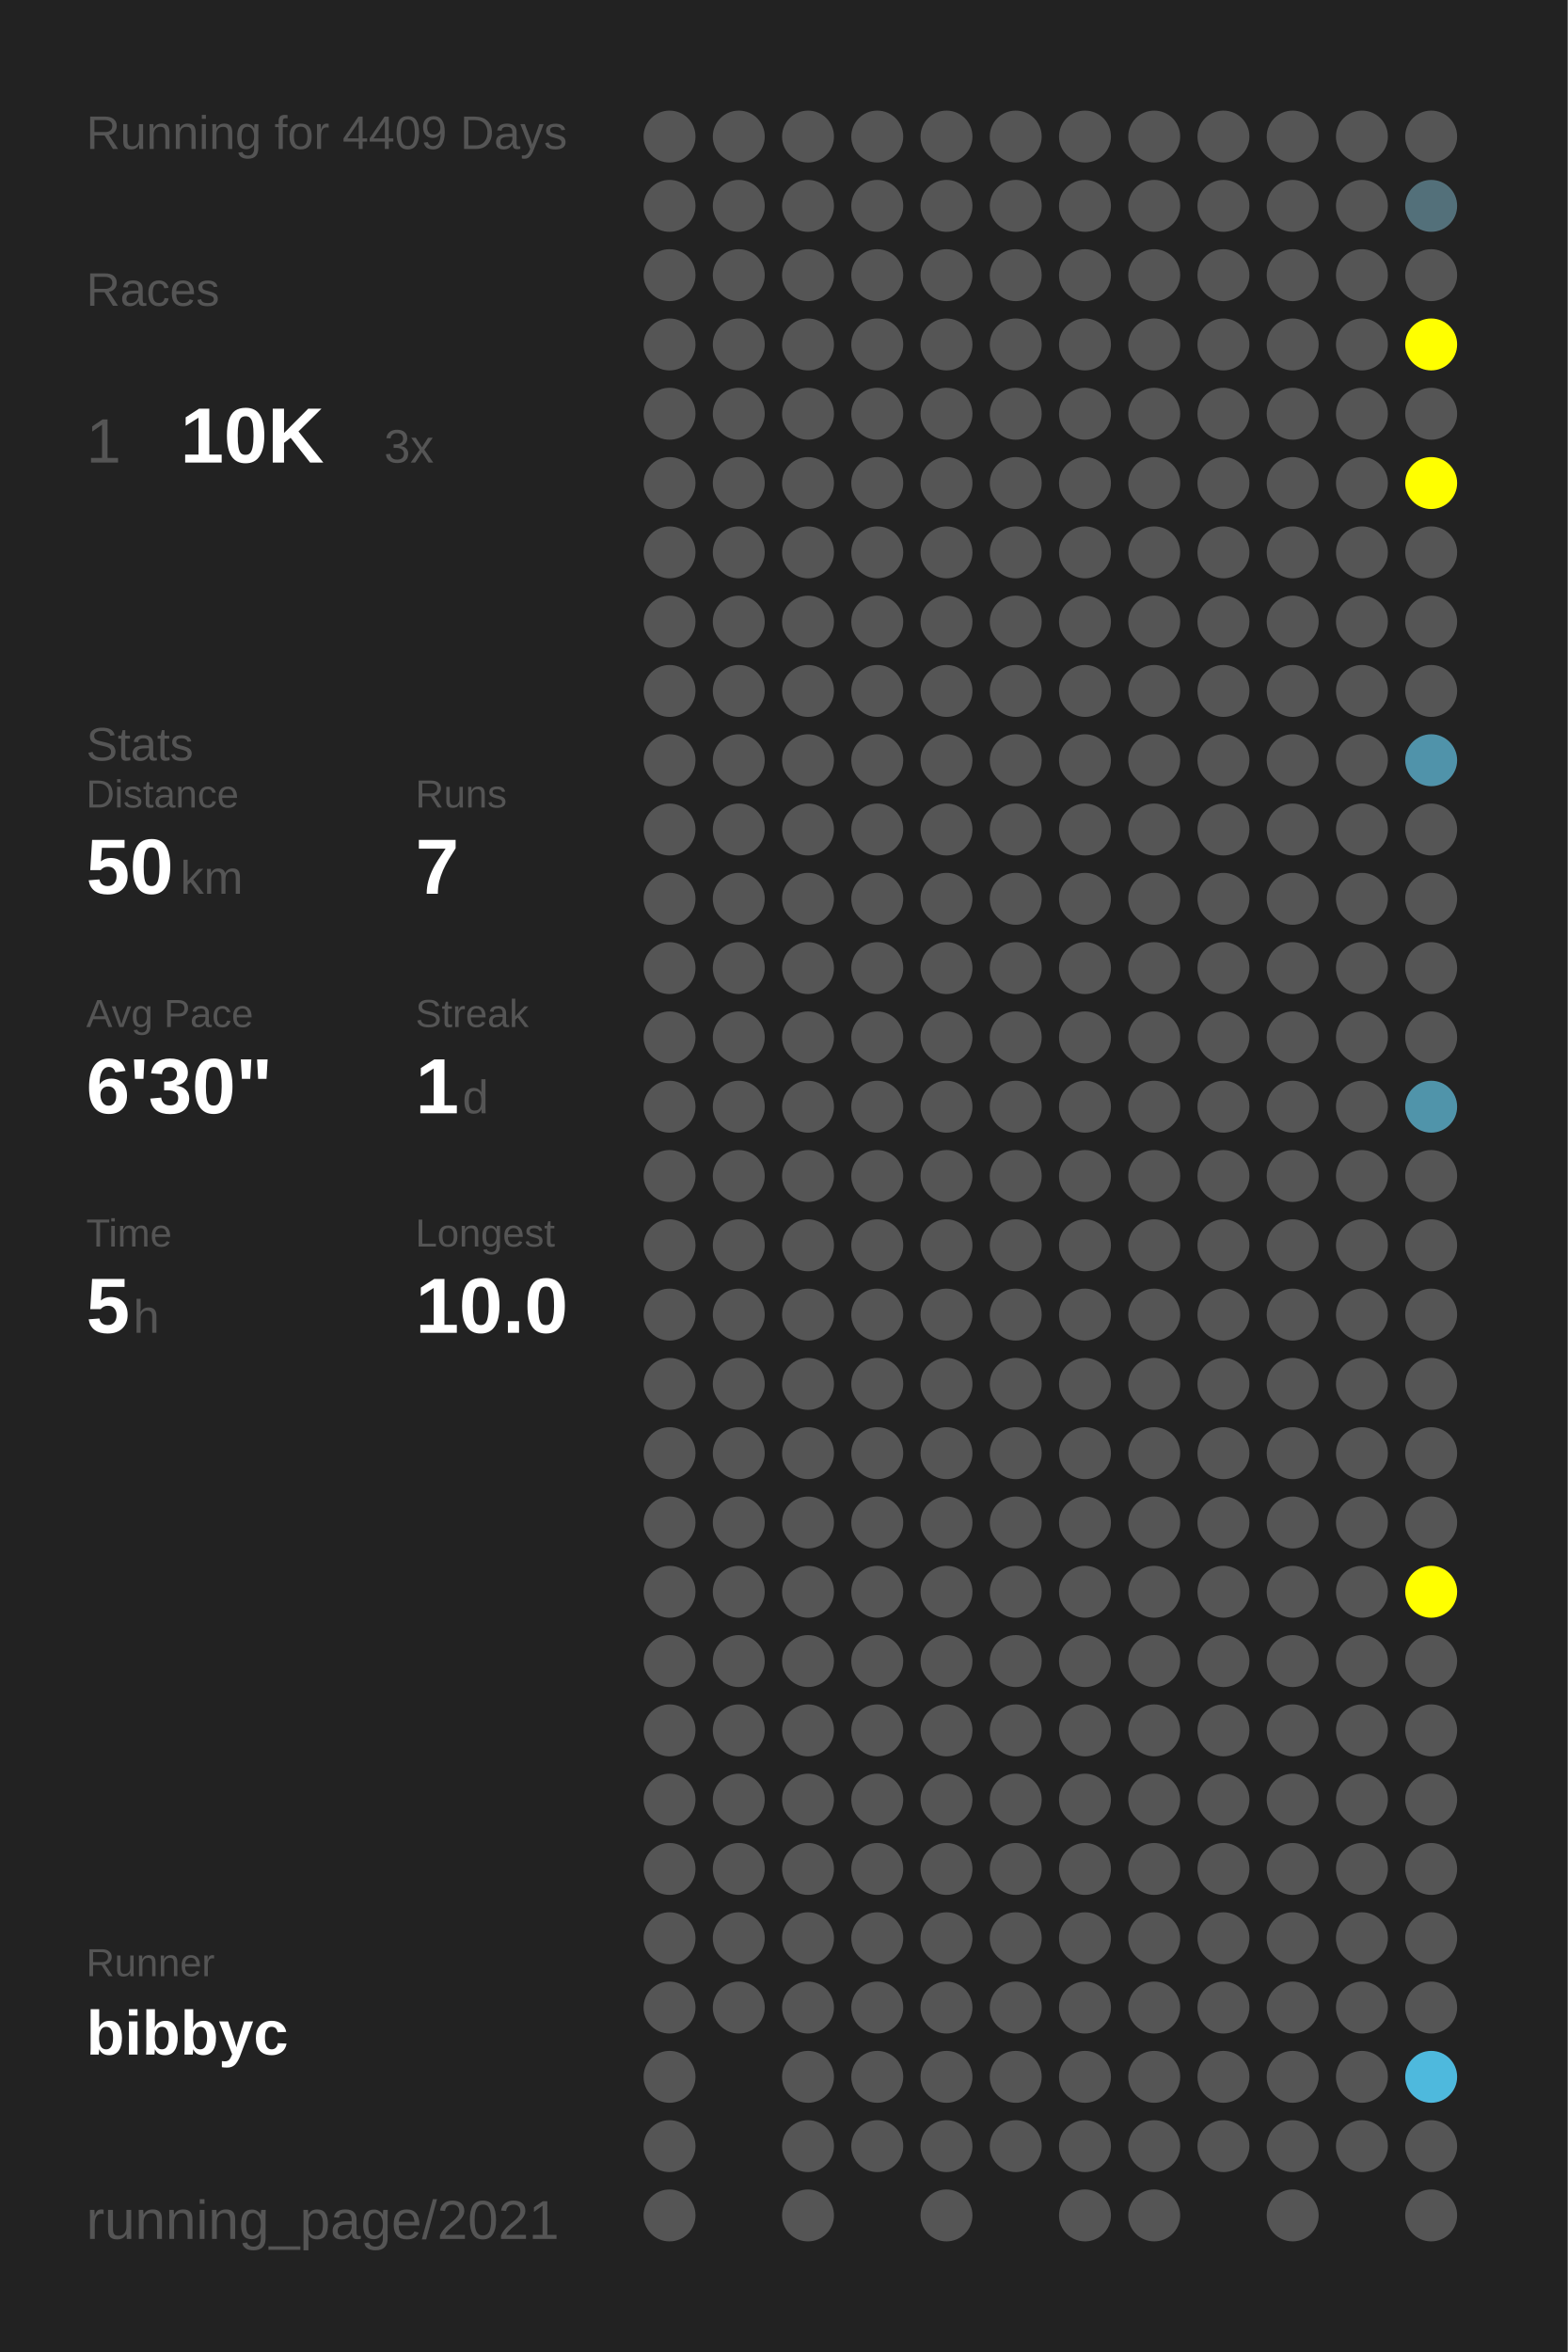
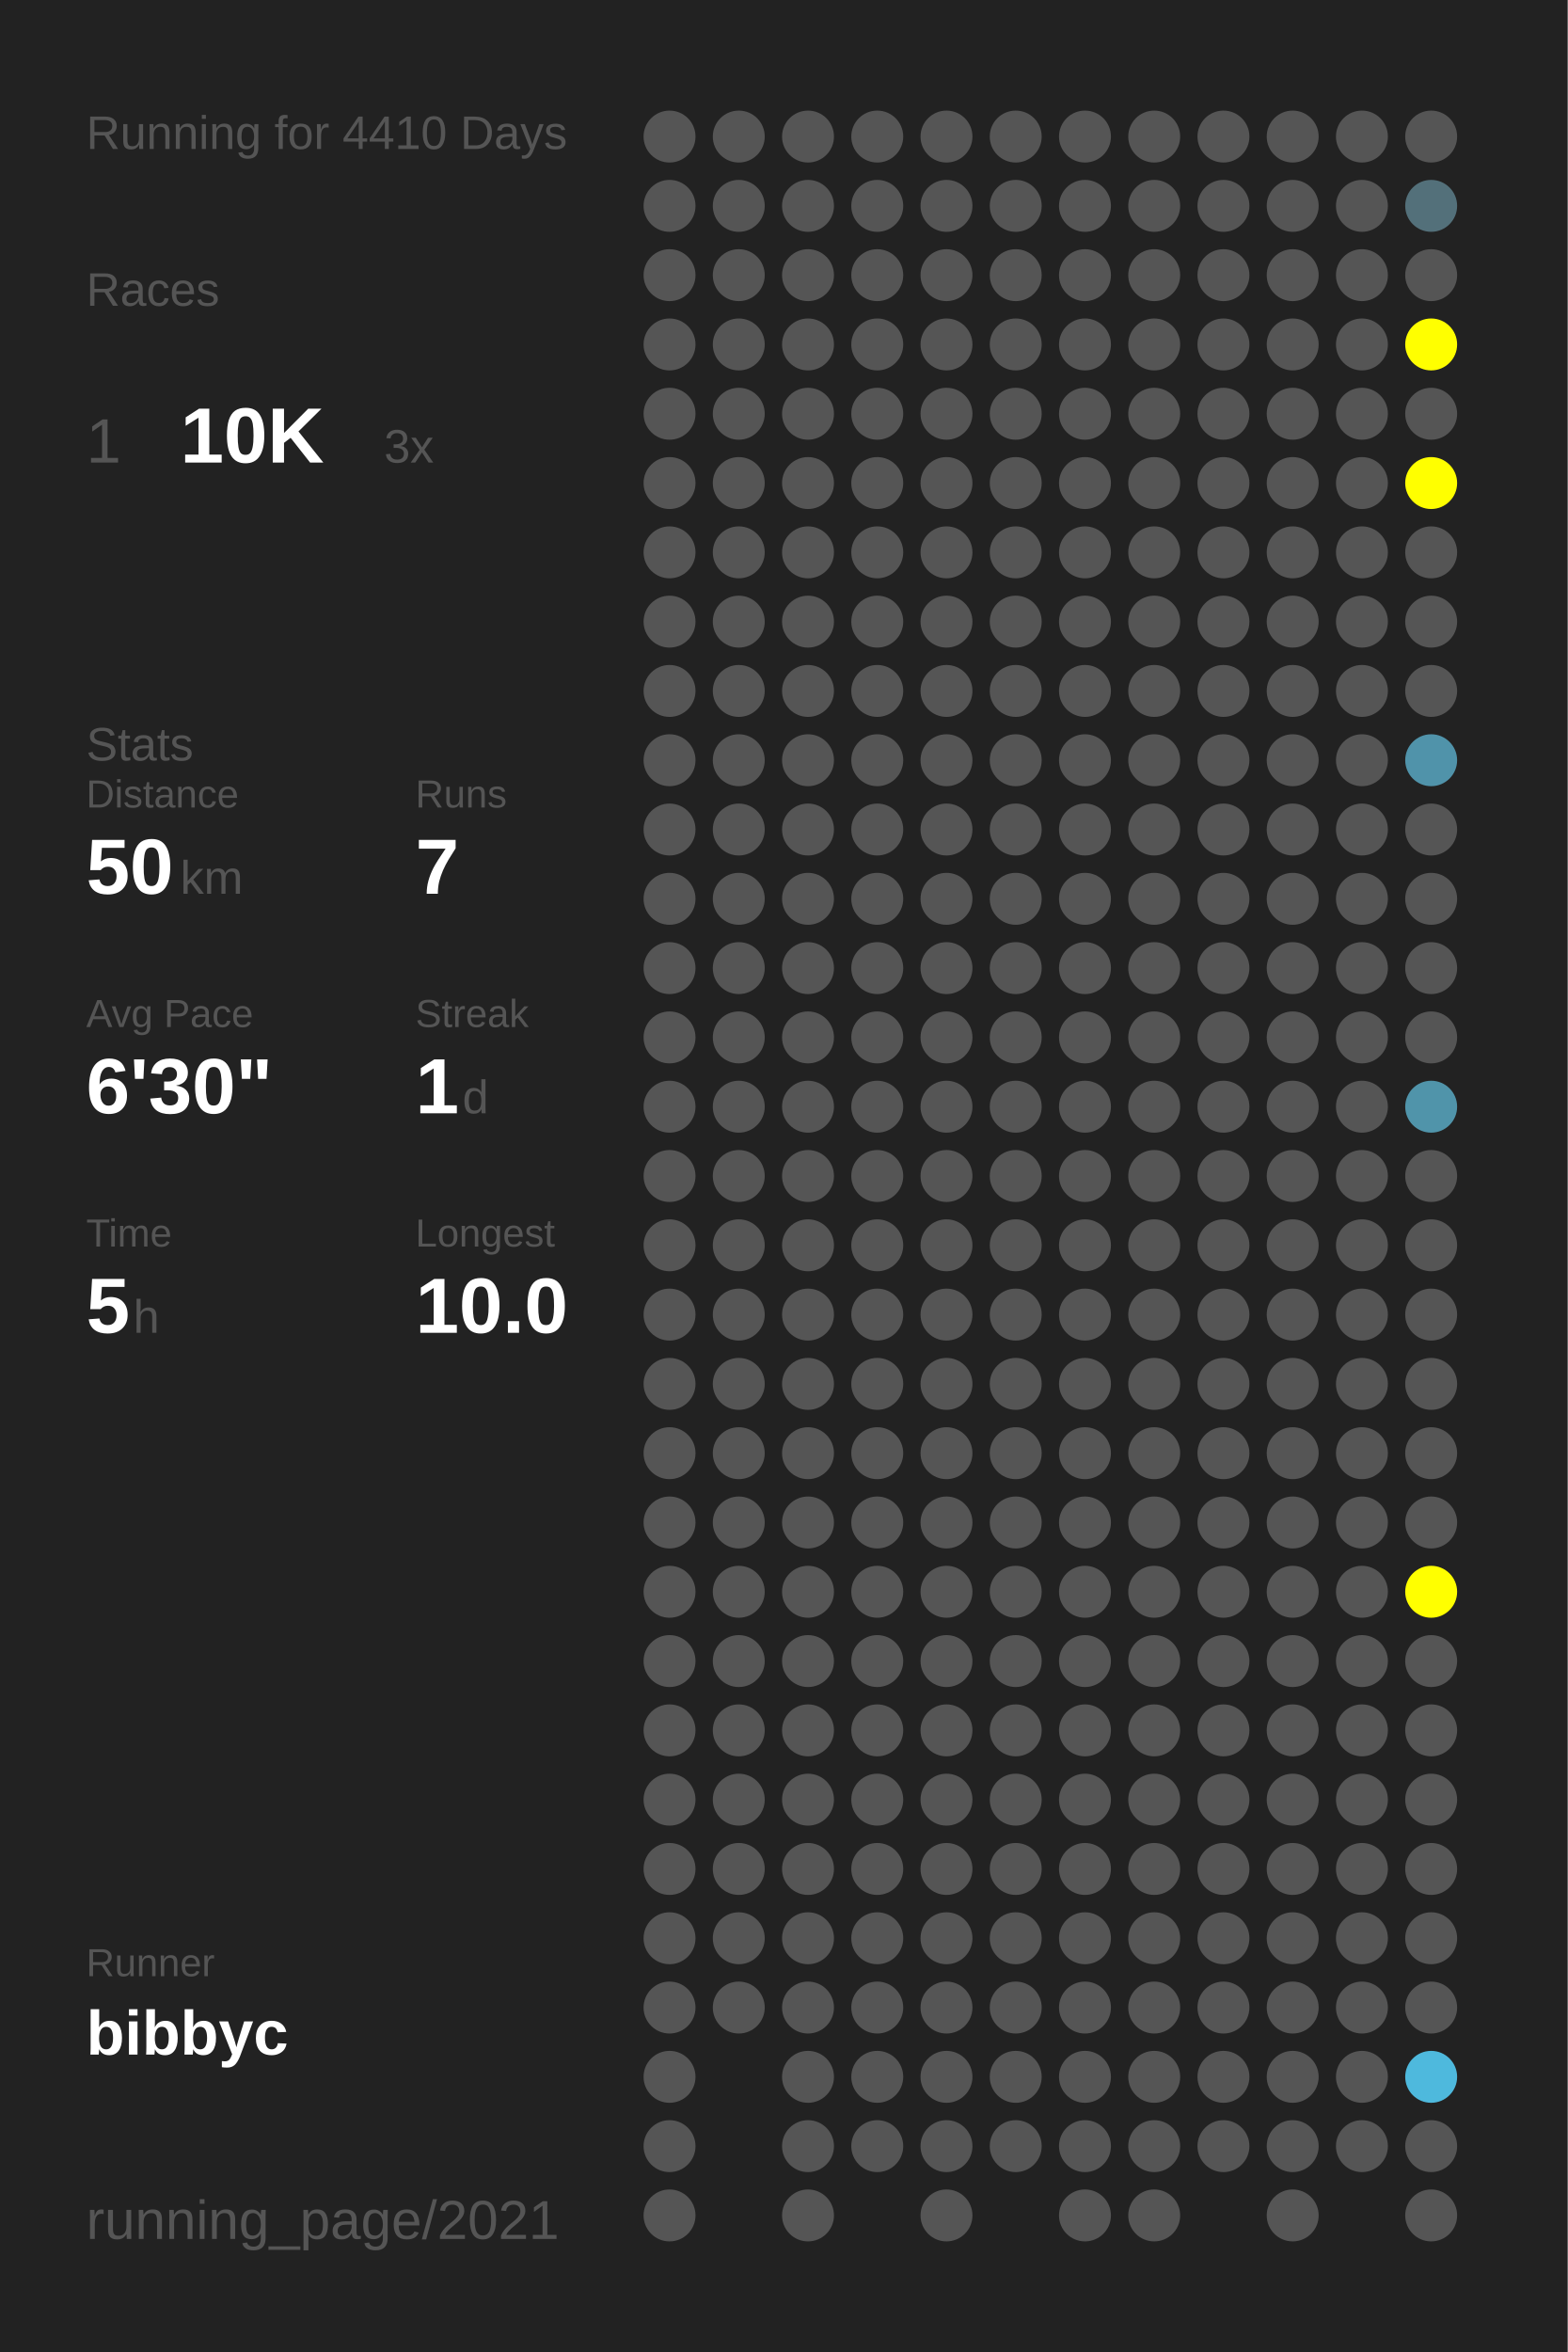
<svg xmlns="http://www.w3.org/2000/svg" baseProfile="full" height="300mm" version="1.1" viewBox="0,0,200,300" width="200mm">
  <defs />
  <rect fill="#222222" height="300" width="200" x="0" y="0" />
-   <text fill="#555555" style="font-size:6px; font-family:Arial;" x="11" y="19">Running for 4409 Days</text>
+   <text fill="#555555" style="font-size:6px; font-family:Arial;" x="11" y="19">Running for 4410 Days</text>
  <text fill="#555555" style="font-size:6px; font-family:Arial;" x="11" y="39">Races</text>
  <text fill="#555555" style="font-size:8px; font-family:Arial;" x="11" y="59">1</text>
  <text fill="#FFFFFF" style="font-size:10px; font-family:Arial; font-weight:bold;" x="23" y="59">10K</text>
  <text fill="#555555" style="font-size:6px; font-family:Arial;" x="49" y="59">3x</text>
  <text fill="#555555" style="font-size:6px; font-family:Arial;" x="11" y="97">Stats</text>
  <text fill="#555555" style="font-size:5px; font-family:Arial;" x="11" y="103">Distance</text>
  <text fill="#FFFFFF" style="font-size:10px; font-family:Arial; font-weight:bold;" x="11" y="114">50</text>
  <text fill="#555555" style="font-size:6px; font-family:Arial;" x="23" y="114">km</text>
  <text fill="#555555" style="font-size:5px; font-family:Arial;" x="53" y="103">Runs</text>
  <text fill="#FFFFFF" style="font-size:10px; font-family:Arial; font-weight:bold;" x="53" y="114">7</text>
  <text fill="#555555" style="font-size:5px; font-family:Arial;" x="11" y="131">Avg Pace</text>
  <text fill="#FFFFFF" style="font-size:10px; font-family:Arial; font-weight:bold;" x="11" y="142">6'30"</text>
  <text fill="#555555" style="font-size:5px; font-family:Arial;" x="53" y="131">Streak</text>
  <text fill="#FFFFFF" style="font-size:10px; font-family:Arial; font-weight:bold;" x="53" y="142">1</text>
  <text fill="#555555" style="font-size:6px; font-family:Arial;" x="59" y="142">d</text>
  <text fill="#555555" style="font-size:5px; font-family:Arial;" x="11" y="159">Time</text>
  <text fill="#FFFFFF" style="font-size:10px; font-family:Arial; font-weight:bold;" x="11" y="170">5</text>
  <text fill="#555555" style="font-size:6px; font-family:Arial;" x="17" y="170">h</text>
  <text fill="#555555" style="font-size:5px; font-family:Arial;" x="53" y="159">Longest</text>
  <text fill="#FFFFFF" style="font-size:10px; font-family:Arial; font-weight:bold;" x="53" y="170">10.0</text>
  <text fill="#555555" style="font-size:5px; font-family:Arial;" x="11" y="252.065">Runner</text>
  <text fill="#FFFFFF" style="font-size:8px; font-family:Arial; font-weight:bold;" x="11" y="262.065">bibbyc</text>
  <text fill="#555555" style="font-size:7px; font-family:Arial;" x="11" y="285.581">running_page/2021</text>
  <circle cx="85.417" cy="17.419" fill="#555555" r="3.312" />
  <circle cx="85.417" cy="26.258" fill="#555555" r="3.312" />
  <circle cx="85.417" cy="35.097" fill="#555555" r="3.312" />
  <circle cx="85.417" cy="43.935" fill="#555555" r="3.312" />
  <circle cx="85.417" cy="52.774" fill="#555555" r="3.312" />
  <circle cx="85.417" cy="61.613" fill="#555555" r="3.312" />
  <circle cx="85.417" cy="70.452" fill="#555555" r="3.312" />
  <circle cx="85.417" cy="79.29" fill="#555555" r="3.312" />
  <circle cx="85.417" cy="88.129" fill="#555555" r="3.312" />
  <circle cx="85.417" cy="96.968" fill="#555555" r="3.312" />
  <circle cx="85.417" cy="105.806" fill="#555555" r="3.312" />
  <circle cx="85.417" cy="114.645" fill="#555555" r="3.312" />
  <circle cx="85.417" cy="123.484" fill="#555555" r="3.312" />
  <circle cx="85.417" cy="132.323" fill="#555555" r="3.312" />
  <circle cx="85.417" cy="141.161" fill="#555555" r="3.312" />
  <circle cx="85.417" cy="150" fill="#555555" r="3.312" />
  <circle cx="85.417" cy="158.839" fill="#555555" r="3.312" />
  <circle cx="85.417" cy="167.677" fill="#555555" r="3.312" />
  <circle cx="85.417" cy="176.516" fill="#555555" r="3.312" />
  <circle cx="85.417" cy="185.355" fill="#555555" r="3.312" />
  <circle cx="85.417" cy="194.194" fill="#555555" r="3.312" />
  <circle cx="85.417" cy="203.032" fill="#555555" r="3.312" />
  <circle cx="85.417" cy="211.871" fill="#555555" r="3.312" />
  <circle cx="85.417" cy="220.71" fill="#555555" r="3.312" />
  <circle cx="85.417" cy="229.548" fill="#555555" r="3.312" />
  <circle cx="85.417" cy="238.387" fill="#555555" r="3.312" />
  <circle cx="85.417" cy="247.226" fill="#555555" r="3.312" />
  <circle cx="85.417" cy="256.065" fill="#555555" r="3.312" />
  <circle cx="85.417" cy="264.903" fill="#555555" r="3.312" />
  <circle cx="85.417" cy="273.742" fill="#555555" r="3.312" />
  <circle cx="85.417" cy="282.581" fill="#555555" r="3.312" />
  <circle cx="94.25" cy="17.419" fill="#555555" r="3.312" />
  <circle cx="94.25" cy="26.258" fill="#555555" r="3.312" />
  <circle cx="94.25" cy="35.097" fill="#555555" r="3.312" />
  <circle cx="94.25" cy="43.935" fill="#555555" r="3.312" />
  <circle cx="94.25" cy="52.774" fill="#555555" r="3.312" />
  <circle cx="94.25" cy="61.613" fill="#555555" r="3.312" />
  <circle cx="94.25" cy="70.452" fill="#555555" r="3.312" />
  <circle cx="94.25" cy="79.29" fill="#555555" r="3.312" />
  <circle cx="94.25" cy="88.129" fill="#555555" r="3.312" />
  <circle cx="94.25" cy="96.968" fill="#555555" r="3.312" />
  <circle cx="94.25" cy="105.806" fill="#555555" r="3.312" />
  <circle cx="94.25" cy="114.645" fill="#555555" r="3.312" />
  <circle cx="94.25" cy="123.484" fill="#555555" r="3.312" />
  <circle cx="94.25" cy="132.323" fill="#555555" r="3.312" />
  <circle cx="94.25" cy="141.161" fill="#555555" r="3.312" />
  <circle cx="94.25" cy="150" fill="#555555" r="3.312" />
  <circle cx="94.25" cy="158.839" fill="#555555" r="3.312" />
  <circle cx="94.25" cy="167.677" fill="#555555" r="3.312" />
  <circle cx="94.25" cy="176.516" fill="#555555" r="3.312" />
  <circle cx="94.25" cy="185.355" fill="#555555" r="3.312" />
  <circle cx="94.25" cy="194.194" fill="#555555" r="3.312" />
  <circle cx="94.25" cy="203.032" fill="#555555" r="3.312" />
  <circle cx="94.25" cy="211.871" fill="#555555" r="3.312" />
  <circle cx="94.25" cy="220.71" fill="#555555" r="3.312" />
  <circle cx="94.25" cy="229.548" fill="#555555" r="3.312" />
  <circle cx="94.25" cy="238.387" fill="#555555" r="3.312" />
  <circle cx="94.25" cy="247.226" fill="#555555" r="3.312" />
  <circle cx="94.25" cy="256.065" fill="#555555" r="3.312" />
  <circle cx="103.083" cy="17.419" fill="#555555" r="3.312" />
  <circle cx="103.083" cy="26.258" fill="#555555" r="3.312" />
  <circle cx="103.083" cy="35.097" fill="#555555" r="3.312" />
  <circle cx="103.083" cy="43.935" fill="#555555" r="3.312" />
  <circle cx="103.083" cy="52.774" fill="#555555" r="3.312" />
  <circle cx="103.083" cy="61.613" fill="#555555" r="3.312" />
  <circle cx="103.083" cy="70.452" fill="#555555" r="3.312" />
  <circle cx="103.083" cy="79.29" fill="#555555" r="3.312" />
  <circle cx="103.083" cy="88.129" fill="#555555" r="3.312" />
  <circle cx="103.083" cy="96.968" fill="#555555" r="3.312" />
  <circle cx="103.083" cy="105.806" fill="#555555" r="3.312" />
  <circle cx="103.083" cy="114.645" fill="#555555" r="3.312" />
  <circle cx="103.083" cy="123.484" fill="#555555" r="3.312" />
  <circle cx="103.083" cy="132.323" fill="#555555" r="3.312" />
  <circle cx="103.083" cy="141.161" fill="#555555" r="3.312" />
  <circle cx="103.083" cy="150" fill="#555555" r="3.312" />
  <circle cx="103.083" cy="158.839" fill="#555555" r="3.312" />
  <circle cx="103.083" cy="167.677" fill="#555555" r="3.312" />
  <circle cx="103.083" cy="176.516" fill="#555555" r="3.312" />
  <circle cx="103.083" cy="185.355" fill="#555555" r="3.312" />
  <circle cx="103.083" cy="194.194" fill="#555555" r="3.312" />
  <circle cx="103.083" cy="203.032" fill="#555555" r="3.312" />
  <circle cx="103.083" cy="211.871" fill="#555555" r="3.312" />
  <circle cx="103.083" cy="220.71" fill="#555555" r="3.312" />
  <circle cx="103.083" cy="229.548" fill="#555555" r="3.312" />
  <circle cx="103.083" cy="238.387" fill="#555555" r="3.312" />
  <circle cx="103.083" cy="247.226" fill="#555555" r="3.312" />
  <circle cx="103.083" cy="256.065" fill="#555555" r="3.312" />
  <circle cx="103.083" cy="264.903" fill="#555555" r="3.312" />
  <circle cx="103.083" cy="273.742" fill="#555555" r="3.312" />
  <circle cx="103.083" cy="282.581" fill="#555555" r="3.312" />
  <circle cx="111.917" cy="17.419" fill="#555555" r="3.312" />
  <circle cx="111.917" cy="26.258" fill="#555555" r="3.312" />
  <circle cx="111.917" cy="35.097" fill="#555555" r="3.312" />
  <circle cx="111.917" cy="43.935" fill="#555555" r="3.312" />
  <circle cx="111.917" cy="52.774" fill="#555555" r="3.312" />
  <circle cx="111.917" cy="61.613" fill="#555555" r="3.312" />
  <circle cx="111.917" cy="70.452" fill="#555555" r="3.312" />
  <circle cx="111.917" cy="79.29" fill="#555555" r="3.312" />
  <circle cx="111.917" cy="88.129" fill="#555555" r="3.312" />
  <circle cx="111.917" cy="96.968" fill="#555555" r="3.312" />
  <circle cx="111.917" cy="105.806" fill="#555555" r="3.312" />
  <circle cx="111.917" cy="114.645" fill="#555555" r="3.312" />
  <circle cx="111.917" cy="123.484" fill="#555555" r="3.312" />
  <circle cx="111.917" cy="132.323" fill="#555555" r="3.312" />
  <circle cx="111.917" cy="141.161" fill="#555555" r="3.312" />
  <circle cx="111.917" cy="150" fill="#555555" r="3.312" />
  <circle cx="111.917" cy="158.839" fill="#555555" r="3.312" />
  <circle cx="111.917" cy="167.677" fill="#555555" r="3.312" />
  <circle cx="111.917" cy="176.516" fill="#555555" r="3.312" />
  <circle cx="111.917" cy="185.355" fill="#555555" r="3.312" />
  <circle cx="111.917" cy="194.194" fill="#555555" r="3.312" />
  <circle cx="111.917" cy="203.032" fill="#555555" r="3.312" />
  <circle cx="111.917" cy="211.871" fill="#555555" r="3.312" />
  <circle cx="111.917" cy="220.71" fill="#555555" r="3.312" />
  <circle cx="111.917" cy="229.548" fill="#555555" r="3.312" />
  <circle cx="111.917" cy="238.387" fill="#555555" r="3.312" />
  <circle cx="111.917" cy="247.226" fill="#555555" r="3.312" />
  <circle cx="111.917" cy="256.065" fill="#555555" r="3.312" />
  <circle cx="111.917" cy="264.903" fill="#555555" r="3.312" />
  <circle cx="111.917" cy="273.742" fill="#555555" r="3.312" />
  <circle cx="120.75" cy="17.419" fill="#555555" r="3.312" />
  <circle cx="120.75" cy="26.258" fill="#555555" r="3.312" />
  <circle cx="120.75" cy="35.097" fill="#555555" r="3.312" />
  <circle cx="120.75" cy="43.935" fill="#555555" r="3.312" />
  <circle cx="120.75" cy="52.774" fill="#555555" r="3.312" />
  <circle cx="120.75" cy="61.613" fill="#555555" r="3.312" />
  <circle cx="120.75" cy="70.452" fill="#555555" r="3.312" />
  <circle cx="120.75" cy="79.29" fill="#555555" r="3.312" />
  <circle cx="120.75" cy="88.129" fill="#555555" r="3.312" />
  <circle cx="120.75" cy="96.968" fill="#555555" r="3.312" />
  <circle cx="120.75" cy="105.806" fill="#555555" r="3.312" />
  <circle cx="120.75" cy="114.645" fill="#555555" r="3.312" />
  <circle cx="120.75" cy="123.484" fill="#555555" r="3.312" />
  <circle cx="120.75" cy="132.323" fill="#555555" r="3.312" />
  <circle cx="120.75" cy="141.161" fill="#555555" r="3.312" />
  <circle cx="120.75" cy="150" fill="#555555" r="3.312" />
  <circle cx="120.75" cy="158.839" fill="#555555" r="3.312" />
  <circle cx="120.75" cy="167.677" fill="#555555" r="3.312" />
  <circle cx="120.75" cy="176.516" fill="#555555" r="3.312" />
  <circle cx="120.75" cy="185.355" fill="#555555" r="3.312" />
  <circle cx="120.75" cy="194.194" fill="#555555" r="3.312" />
  <circle cx="120.75" cy="203.032" fill="#555555" r="3.312" />
  <circle cx="120.75" cy="211.871" fill="#555555" r="3.312" />
  <circle cx="120.75" cy="220.71" fill="#555555" r="3.312" />
  <circle cx="120.75" cy="229.548" fill="#555555" r="3.312" />
  <circle cx="120.75" cy="238.387" fill="#555555" r="3.312" />
  <circle cx="120.75" cy="247.226" fill="#555555" r="3.312" />
  <circle cx="120.75" cy="256.065" fill="#555555" r="3.312" />
  <circle cx="120.75" cy="264.903" fill="#555555" r="3.312" />
  <circle cx="120.75" cy="273.742" fill="#555555" r="3.312" />
  <circle cx="120.75" cy="282.581" fill="#555555" r="3.312" />
  <circle cx="129.583" cy="17.419" fill="#555555" r="3.312" />
  <circle cx="129.583" cy="26.258" fill="#555555" r="3.312" />
  <circle cx="129.583" cy="35.097" fill="#555555" r="3.312" />
  <circle cx="129.583" cy="43.935" fill="#555555" r="3.312" />
  <circle cx="129.583" cy="52.774" fill="#555555" r="3.312" />
  <circle cx="129.583" cy="61.613" fill="#555555" r="3.312" />
  <circle cx="129.583" cy="70.452" fill="#555555" r="3.312" />
  <circle cx="129.583" cy="79.29" fill="#555555" r="3.312" />
  <circle cx="129.583" cy="88.129" fill="#555555" r="3.312" />
  <circle cx="129.583" cy="96.968" fill="#555555" r="3.312" />
  <circle cx="129.583" cy="105.806" fill="#555555" r="3.312" />
  <circle cx="129.583" cy="114.645" fill="#555555" r="3.312" />
  <circle cx="129.583" cy="123.484" fill="#555555" r="3.312" />
  <circle cx="129.583" cy="132.323" fill="#555555" r="3.312" />
  <circle cx="129.583" cy="141.161" fill="#555555" r="3.312" />
  <circle cx="129.583" cy="150" fill="#555555" r="3.312" />
  <circle cx="129.583" cy="158.839" fill="#555555" r="3.312" />
  <circle cx="129.583" cy="167.677" fill="#555555" r="3.312" />
  <circle cx="129.583" cy="176.516" fill="#555555" r="3.312" />
  <circle cx="129.583" cy="185.355" fill="#555555" r="3.312" />
  <circle cx="129.583" cy="194.194" fill="#555555" r="3.312" />
  <circle cx="129.583" cy="203.032" fill="#555555" r="3.312" />
  <circle cx="129.583" cy="211.871" fill="#555555" r="3.312" />
  <circle cx="129.583" cy="220.71" fill="#555555" r="3.312" />
  <circle cx="129.583" cy="229.548" fill="#555555" r="3.312" />
  <circle cx="129.583" cy="238.387" fill="#555555" r="3.312" />
  <circle cx="129.583" cy="247.226" fill="#555555" r="3.312" />
  <circle cx="129.583" cy="256.065" fill="#555555" r="3.312" />
  <circle cx="129.583" cy="264.903" fill="#555555" r="3.312" />
  <circle cx="129.583" cy="273.742" fill="#555555" r="3.312" />
  <circle cx="138.417" cy="17.419" fill="#555555" r="3.312" />
  <circle cx="138.417" cy="26.258" fill="#555555" r="3.312" />
  <circle cx="138.417" cy="35.097" fill="#555555" r="3.312" />
  <circle cx="138.417" cy="43.935" fill="#555555" r="3.312" />
  <circle cx="138.417" cy="52.774" fill="#555555" r="3.312" />
  <circle cx="138.417" cy="61.613" fill="#555555" r="3.312" />
  <circle cx="138.417" cy="70.452" fill="#555555" r="3.312" />
  <circle cx="138.417" cy="79.29" fill="#555555" r="3.312" />
  <circle cx="138.417" cy="88.129" fill="#555555" r="3.312" />
  <circle cx="138.417" cy="96.968" fill="#555555" r="3.312" />
  <circle cx="138.417" cy="105.806" fill="#555555" r="3.312" />
  <circle cx="138.417" cy="114.645" fill="#555555" r="3.312" />
  <circle cx="138.417" cy="123.484" fill="#555555" r="3.312" />
  <circle cx="138.417" cy="132.323" fill="#555555" r="3.312" />
  <circle cx="138.417" cy="141.161" fill="#555555" r="3.312" />
  <circle cx="138.417" cy="150" fill="#555555" r="3.312" />
  <circle cx="138.417" cy="158.839" fill="#555555" r="3.312" />
  <circle cx="138.417" cy="167.677" fill="#555555" r="3.312" />
  <circle cx="138.417" cy="176.516" fill="#555555" r="3.312" />
  <circle cx="138.417" cy="185.355" fill="#555555" r="3.312" />
  <circle cx="138.417" cy="194.194" fill="#555555" r="3.312" />
  <circle cx="138.417" cy="203.032" fill="#555555" r="3.312" />
  <circle cx="138.417" cy="211.871" fill="#555555" r="3.312" />
  <circle cx="138.417" cy="220.71" fill="#555555" r="3.312" />
  <circle cx="138.417" cy="229.548" fill="#555555" r="3.312" />
  <circle cx="138.417" cy="238.387" fill="#555555" r="3.312" />
  <circle cx="138.417" cy="247.226" fill="#555555" r="3.312" />
  <circle cx="138.417" cy="256.065" fill="#555555" r="3.312" />
  <circle cx="138.417" cy="264.903" fill="#555555" r="3.312" />
  <circle cx="138.417" cy="273.742" fill="#555555" r="3.312" />
  <circle cx="138.417" cy="282.581" fill="#555555" r="3.312" />
  <circle cx="147.25" cy="17.419" fill="#555555" r="3.312" />
  <circle cx="147.25" cy="26.258" fill="#555555" r="3.312" />
  <circle cx="147.25" cy="35.097" fill="#555555" r="3.312" />
  <circle cx="147.25" cy="43.935" fill="#555555" r="3.312" />
  <circle cx="147.25" cy="52.774" fill="#555555" r="3.312" />
  <circle cx="147.25" cy="61.613" fill="#555555" r="3.312" />
  <circle cx="147.25" cy="70.452" fill="#555555" r="3.312" />
  <circle cx="147.25" cy="79.29" fill="#555555" r="3.312" />
  <circle cx="147.25" cy="88.129" fill="#555555" r="3.312" />
  <circle cx="147.25" cy="96.968" fill="#555555" r="3.312" />
  <circle cx="147.25" cy="105.806" fill="#555555" r="3.312" />
  <circle cx="147.25" cy="114.645" fill="#555555" r="3.312" />
  <circle cx="147.25" cy="123.484" fill="#555555" r="3.312" />
  <circle cx="147.25" cy="132.323" fill="#555555" r="3.312" />
  <circle cx="147.25" cy="141.161" fill="#555555" r="3.312" />
  <circle cx="147.25" cy="150" fill="#555555" r="3.312" />
  <circle cx="147.25" cy="158.839" fill="#555555" r="3.312" />
  <circle cx="147.25" cy="167.677" fill="#555555" r="3.312" />
  <circle cx="147.25" cy="176.516" fill="#555555" r="3.312" />
  <circle cx="147.25" cy="185.355" fill="#555555" r="3.312" />
  <circle cx="147.25" cy="194.194" fill="#555555" r="3.312" />
  <circle cx="147.25" cy="203.032" fill="#555555" r="3.312" />
  <circle cx="147.25" cy="211.871" fill="#555555" r="3.312" />
  <circle cx="147.25" cy="220.71" fill="#555555" r="3.312" />
  <circle cx="147.25" cy="229.548" fill="#555555" r="3.312" />
  <circle cx="147.25" cy="238.387" fill="#555555" r="3.312" />
  <circle cx="147.25" cy="247.226" fill="#555555" r="3.312" />
  <circle cx="147.25" cy="256.065" fill="#555555" r="3.312" />
  <circle cx="147.25" cy="264.903" fill="#555555" r="3.312" />
  <circle cx="147.25" cy="273.742" fill="#555555" r="3.312" />
  <circle cx="147.25" cy="282.581" fill="#555555" r="3.312" />
  <circle cx="156.083" cy="17.419" fill="#555555" r="3.312" />
  <circle cx="156.083" cy="26.258" fill="#555555" r="3.312" />
  <circle cx="156.083" cy="35.097" fill="#555555" r="3.312" />
  <circle cx="156.083" cy="43.935" fill="#555555" r="3.312" />
  <circle cx="156.083" cy="52.774" fill="#555555" r="3.312" />
  <circle cx="156.083" cy="61.613" fill="#555555" r="3.312" />
  <circle cx="156.083" cy="70.452" fill="#555555" r="3.312" />
  <circle cx="156.083" cy="79.29" fill="#555555" r="3.312" />
  <circle cx="156.083" cy="88.129" fill="#555555" r="3.312" />
  <circle cx="156.083" cy="96.968" fill="#555555" r="3.312" />
  <circle cx="156.083" cy="105.806" fill="#555555" r="3.312" />
  <circle cx="156.083" cy="114.645" fill="#555555" r="3.312" />
  <circle cx="156.083" cy="123.484" fill="#555555" r="3.312" />
  <circle cx="156.083" cy="132.323" fill="#555555" r="3.312" />
  <circle cx="156.083" cy="141.161" fill="#555555" r="3.312" />
  <circle cx="156.083" cy="150" fill="#555555" r="3.312" />
  <circle cx="156.083" cy="158.839" fill="#555555" r="3.312" />
  <circle cx="156.083" cy="167.677" fill="#555555" r="3.312" />
  <circle cx="156.083" cy="176.516" fill="#555555" r="3.312" />
  <circle cx="156.083" cy="185.355" fill="#555555" r="3.312" />
  <circle cx="156.083" cy="194.194" fill="#555555" r="3.312" />
  <circle cx="156.083" cy="203.032" fill="#555555" r="3.312" />
  <circle cx="156.083" cy="211.871" fill="#555555" r="3.312" />
  <circle cx="156.083" cy="220.71" fill="#555555" r="3.312" />
  <circle cx="156.083" cy="229.548" fill="#555555" r="3.312" />
  <circle cx="156.083" cy="238.387" fill="#555555" r="3.312" />
  <circle cx="156.083" cy="247.226" fill="#555555" r="3.312" />
  <circle cx="156.083" cy="256.065" fill="#555555" r="3.312" />
  <circle cx="156.083" cy="264.903" fill="#555555" r="3.312" />
  <circle cx="156.083" cy="273.742" fill="#555555" r="3.312" />
  <circle cx="164.917" cy="17.419" fill="#555555" r="3.312" />
  <circle cx="164.917" cy="26.258" fill="#555555" r="3.312" />
  <circle cx="164.917" cy="35.097" fill="#555555" r="3.312" />
  <circle cx="164.917" cy="43.935" fill="#555555" r="3.312" />
  <circle cx="164.917" cy="52.774" fill="#555555" r="3.312" />
  <circle cx="164.917" cy="61.613" fill="#555555" r="3.312" />
  <circle cx="164.917" cy="70.452" fill="#555555" r="3.312" />
  <circle cx="164.917" cy="79.29" fill="#555555" r="3.312" />
  <circle cx="164.917" cy="88.129" fill="#555555" r="3.312" />
  <circle cx="164.917" cy="96.968" fill="#555555" r="3.312" />
  <circle cx="164.917" cy="105.806" fill="#555555" r="3.312" />
  <circle cx="164.917" cy="114.645" fill="#555555" r="3.312" />
  <circle cx="164.917" cy="123.484" fill="#555555" r="3.312" />
  <circle cx="164.917" cy="132.323" fill="#555555" r="3.312" />
  <circle cx="164.917" cy="141.161" fill="#555555" r="3.312" />
  <circle cx="164.917" cy="150" fill="#555555" r="3.312" />
  <circle cx="164.917" cy="158.839" fill="#555555" r="3.312" />
  <circle cx="164.917" cy="167.677" fill="#555555" r="3.312" />
  <circle cx="164.917" cy="176.516" fill="#555555" r="3.312" />
  <circle cx="164.917" cy="185.355" fill="#555555" r="3.312" />
  <circle cx="164.917" cy="194.194" fill="#555555" r="3.312" />
  <circle cx="164.917" cy="203.032" fill="#555555" r="3.312" />
  <circle cx="164.917" cy="211.871" fill="#555555" r="3.312" />
  <circle cx="164.917" cy="220.71" fill="#555555" r="3.312" />
  <circle cx="164.917" cy="229.548" fill="#555555" r="3.312" />
  <circle cx="164.917" cy="238.387" fill="#555555" r="3.312" />
  <circle cx="164.917" cy="247.226" fill="#555555" r="3.312" />
  <circle cx="164.917" cy="256.065" fill="#555555" r="3.312" />
  <circle cx="164.917" cy="264.903" fill="#555555" r="3.312" />
  <circle cx="164.917" cy="273.742" fill="#555555" r="3.312" />
  <circle cx="164.917" cy="282.581" fill="#555555" r="3.312" />
  <circle cx="173.75" cy="17.419" fill="#555555" r="3.312" />
  <circle cx="173.75" cy="26.258" fill="#555555" r="3.312" />
  <circle cx="173.75" cy="35.097" fill="#555555" r="3.312" />
  <circle cx="173.75" cy="43.935" fill="#555555" r="3.312" />
  <circle cx="173.75" cy="52.774" fill="#555555" r="3.312" />
  <circle cx="173.75" cy="61.613" fill="#555555" r="3.312" />
  <circle cx="173.75" cy="70.452" fill="#555555" r="3.312" />
  <circle cx="173.75" cy="79.29" fill="#555555" r="3.312" />
  <circle cx="173.75" cy="88.129" fill="#555555" r="3.312" />
  <circle cx="173.75" cy="96.968" fill="#555555" r="3.312" />
  <circle cx="173.75" cy="105.806" fill="#555555" r="3.312" />
  <circle cx="173.75" cy="114.645" fill="#555555" r="3.312" />
  <circle cx="173.75" cy="123.484" fill="#555555" r="3.312" />
  <circle cx="173.75" cy="132.323" fill="#555555" r="3.312" />
  <circle cx="173.75" cy="141.161" fill="#555555" r="3.312" />
  <circle cx="173.75" cy="150" fill="#555555" r="3.312" />
  <circle cx="173.75" cy="158.839" fill="#555555" r="3.312" />
  <circle cx="173.75" cy="167.677" fill="#555555" r="3.312" />
  <circle cx="173.75" cy="176.516" fill="#555555" r="3.312" />
  <circle cx="173.75" cy="185.355" fill="#555555" r="3.312" />
  <circle cx="173.75" cy="194.194" fill="#555555" r="3.312" />
  <circle cx="173.75" cy="203.032" fill="#555555" r="3.312" />
  <circle cx="173.75" cy="211.871" fill="#555555" r="3.312" />
  <circle cx="173.75" cy="220.71" fill="#555555" r="3.312" />
  <circle cx="173.75" cy="229.548" fill="#555555" r="3.312" />
  <circle cx="173.75" cy="238.387" fill="#555555" r="3.312" />
  <circle cx="173.75" cy="247.226" fill="#555555" r="3.312" />
  <circle cx="173.75" cy="256.065" fill="#555555" r="3.312" />
  <circle cx="173.75" cy="264.903" fill="#555555" r="3.312" />
  <circle cx="173.75" cy="273.742" fill="#555555" r="3.312" />
  <circle cx="182.583" cy="17.419" fill="#555555" r="3.312" />
  <circle cx="182.583" cy="26.258" fill="#53707a" r="3.312" />
  <circle cx="182.583" cy="35.097" fill="#555555" r="3.312" />
  <circle cx="182.583" cy="43.935" fill="#FFFF00" r="3.312" />
  <circle cx="182.583" cy="52.774" fill="#555555" r="3.312" />
  <circle cx="182.583" cy="61.613" fill="#FFFF00" r="3.312" />
  <circle cx="182.583" cy="70.452" fill="#555555" r="3.312" />
  <circle cx="182.583" cy="79.29" fill="#555555" r="3.312" />
  <circle cx="182.583" cy="88.129" fill="#555555" r="3.312" />
  <circle cx="182.583" cy="96.968" fill="#5093aa" r="3.312" />
  <circle cx="182.583" cy="105.806" fill="#555555" r="3.312" />
  <circle cx="182.583" cy="114.645" fill="#555555" r="3.312" />
  <circle cx="182.583" cy="123.484" fill="#555555" r="3.312" />
  <circle cx="182.583" cy="132.323" fill="#555555" r="3.312" />
  <circle cx="182.583" cy="141.161" fill="#5094aa" r="3.312" />
  <circle cx="182.583" cy="150" fill="#555555" r="3.312" />
  <circle cx="182.583" cy="158.839" fill="#555555" r="3.312" />
  <circle cx="182.583" cy="167.677" fill="#555555" r="3.312" />
  <circle cx="182.583" cy="176.516" fill="#555555" r="3.312" />
  <circle cx="182.583" cy="185.355" fill="#555555" r="3.312" />
  <circle cx="182.583" cy="194.194" fill="#555555" r="3.312" />
  <circle cx="182.583" cy="203.032" fill="#FFFF00" r="3.312" />
  <circle cx="182.583" cy="211.871" fill="#555555" r="3.312" />
  <circle cx="182.583" cy="220.71" fill="#555555" r="3.312" />
  <circle cx="182.583" cy="229.548" fill="#555555" r="3.312" />
  <circle cx="182.583" cy="238.387" fill="#555555" r="3.312" />
  <circle cx="182.583" cy="247.226" fill="#555555" r="3.312" />
  <circle cx="182.583" cy="256.065" fill="#555555" r="3.312" />
  <circle cx="182.583" cy="264.903" fill="#4eb9dd" r="3.312" />
  <circle cx="182.583" cy="273.742" fill="#555555" r="3.312" />
  <circle cx="182.583" cy="282.581" fill="#555555" r="3.312" />
</svg>
